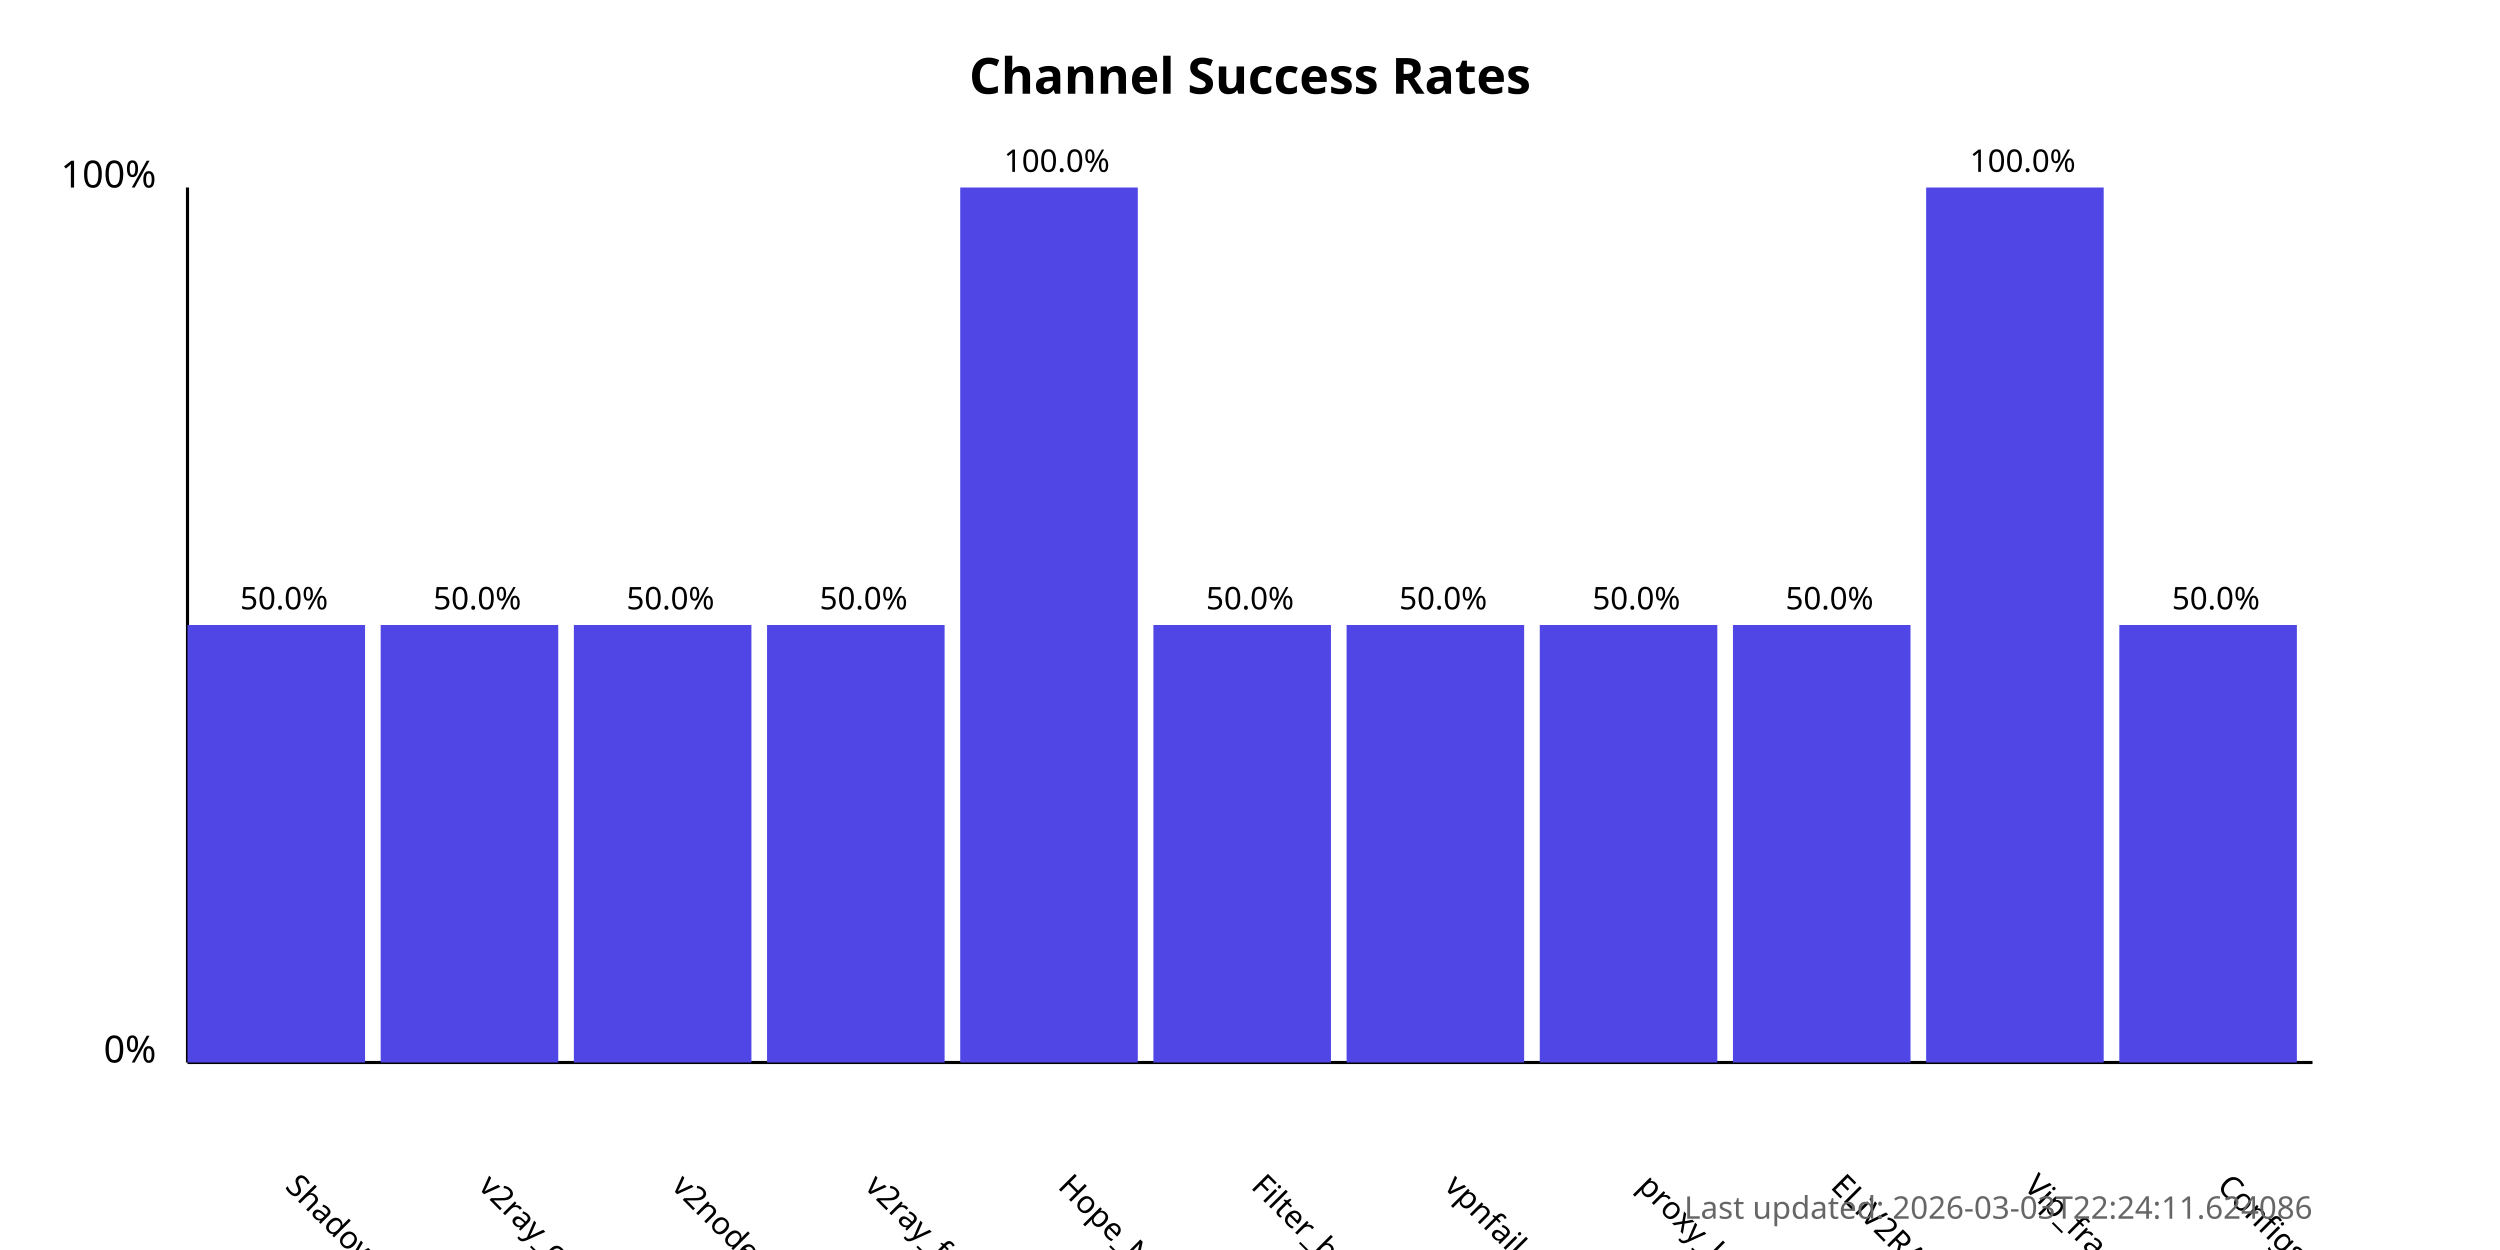
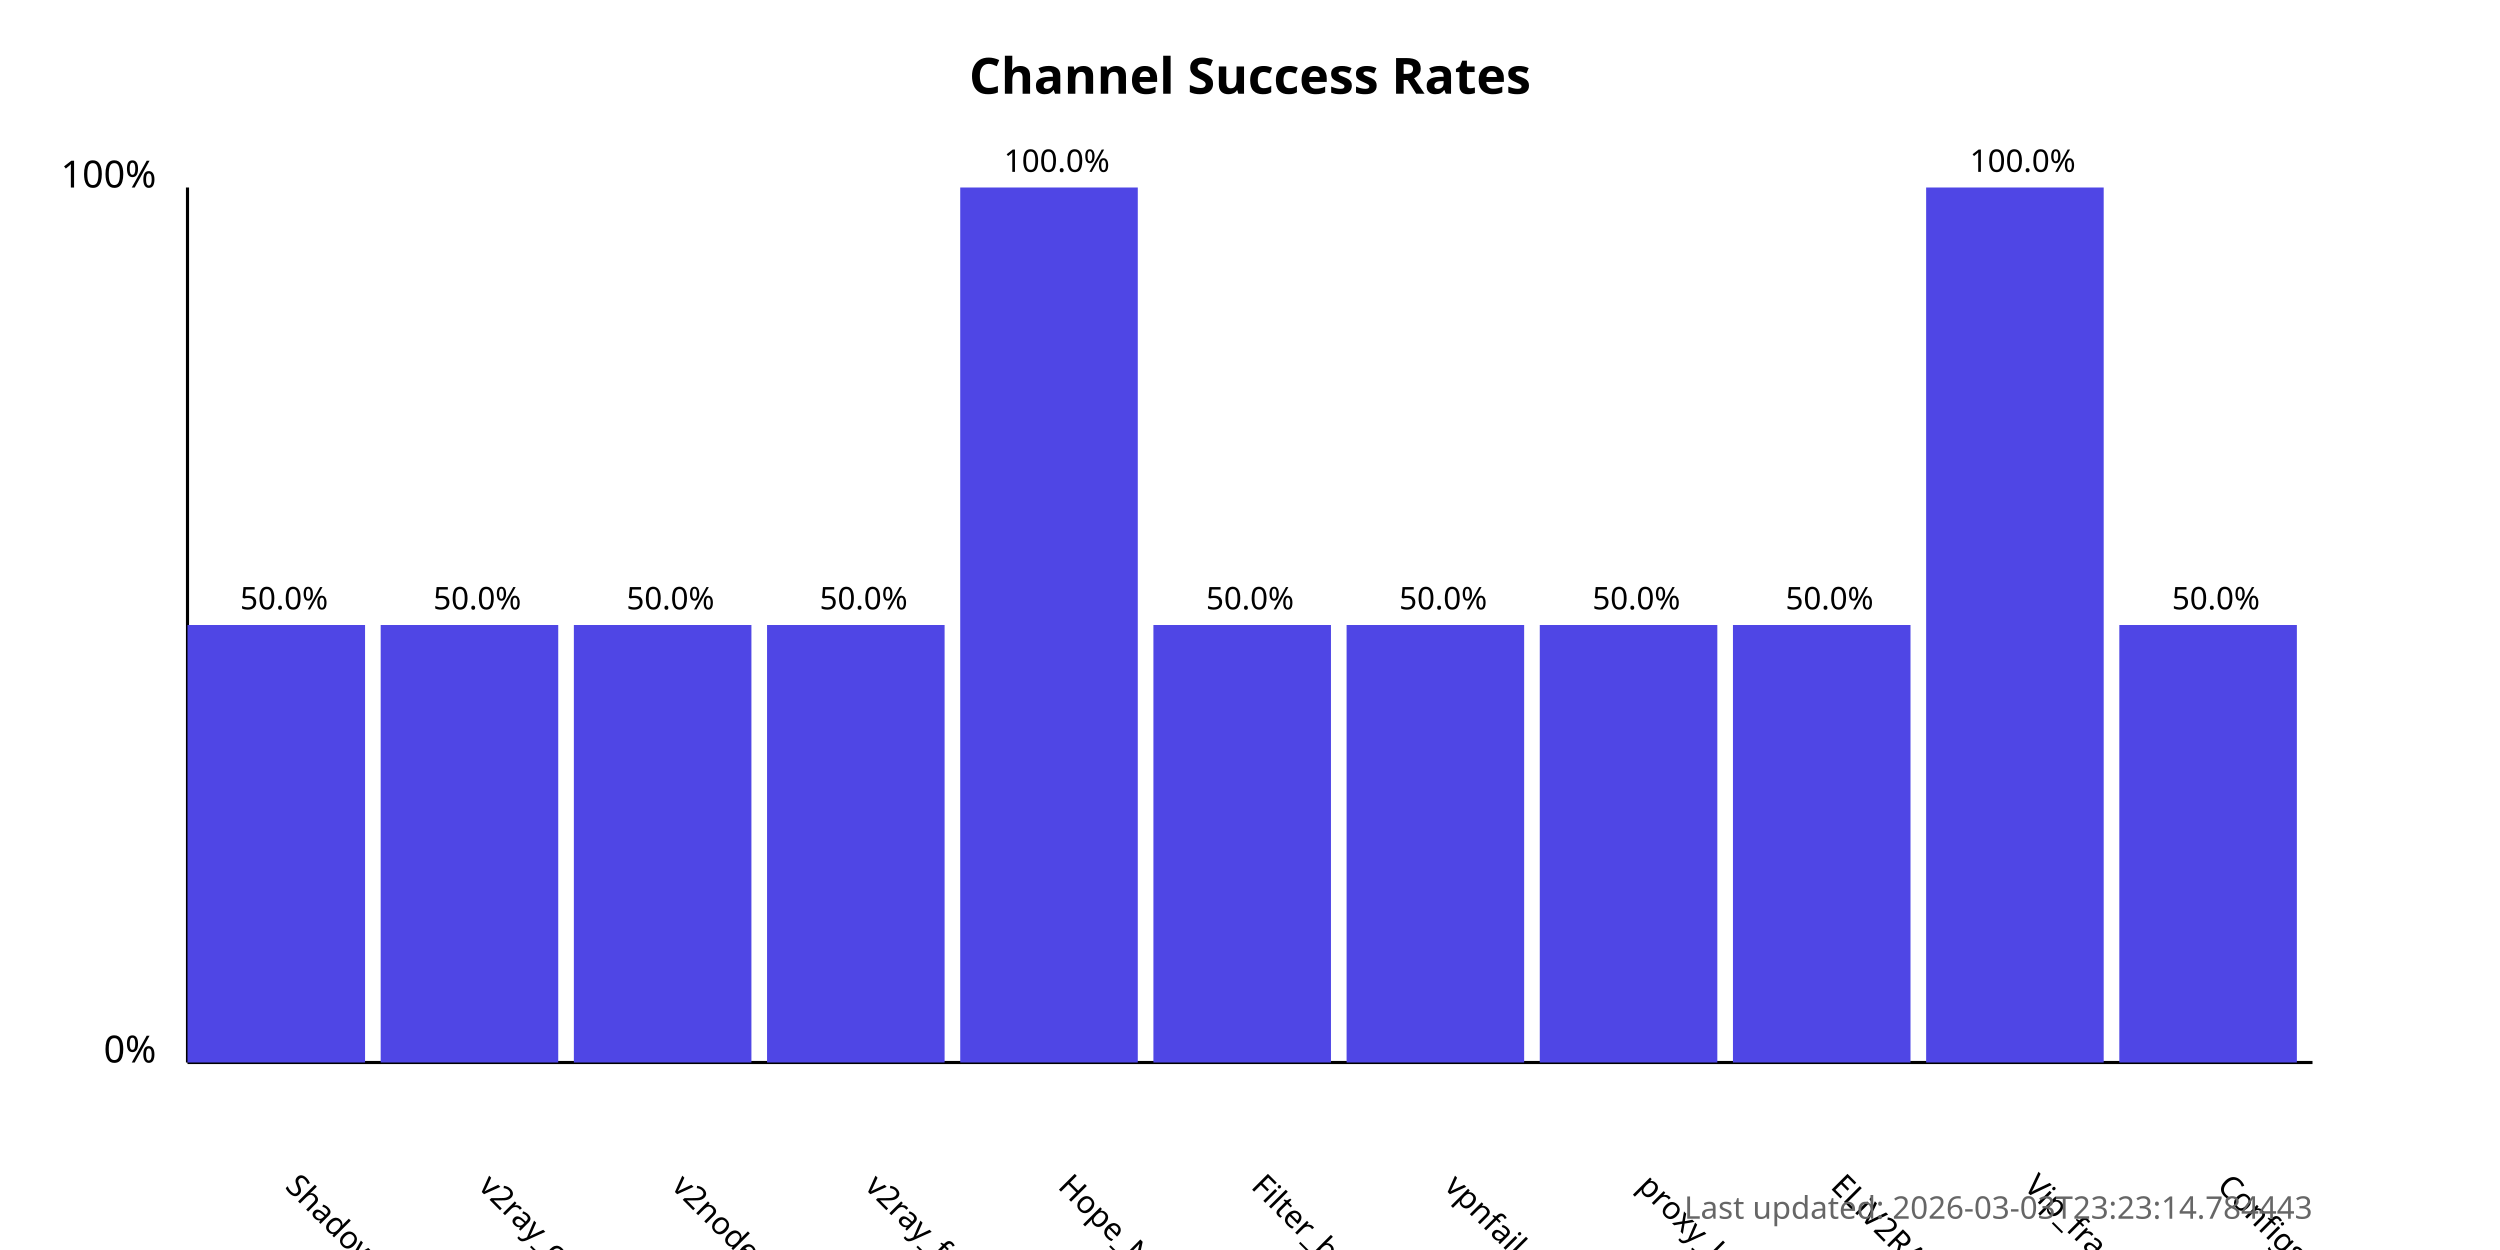
<svg xmlns="http://www.w3.org/2000/svg" width="800" height="400">
  <style>
            .chart-title { font: bold 16px sans-serif; }
            .axis-label { font: 12px sans-serif; }
            .tick-label { font: 10px sans-serif; }
            .bar { fill: #4f46e5; }
            .bar:hover { fill: #6366f1; }
            .timestamp { font: 10px sans-serif; fill: #666; }
        </style>
  <text x="400.0" y="30" text-anchor="middle" class="chart-title">
            Channel Success Rates
        </text>
  <line x1="60" y1="340" x2="60" y2="60" stroke="black" stroke-width="1" />
  <line x1="60" y1="340" x2="740" y2="340" stroke="black" stroke-width="1" />
  <text x="50" y="340" text-anchor="end" class="axis-label">0%</text>
  <text x="50" y="60" text-anchor="end" class="axis-label">100%</text>
  <g>
    <rect x="60" y="200.0" width="56.818" height="140.0" class="bar" />
    <text x="90.909" y="380" transform="rotate(45, 90.90909, 380)" text-anchor="start" class="tick-label">
                ShadowProxy66
            </text>
    <text x="90.909" y="195.0" text-anchor="middle" class="tick-label">
                50.0%
            </text>
  </g>
  <g>
    <rect x="121.818" y="200.0" width="56.818" height="140.0" class="bar" />
    <text x="152.727" y="380" transform="rotate(45, 152.7273, 380)" text-anchor="start" class="tick-label">
                v2ray_configs_pool
            </text>
    <text x="152.727" y="195.0" text-anchor="middle" class="tick-label">
                50.0%
            </text>
  </g>
  <g>
    <rect x="183.636" y="200.0" width="56.818" height="140.0" class="bar" />
    <text x="214.545" y="380" transform="rotate(45, 214.5455, 380)" text-anchor="start" class="tick-label">
                v2nodes
            </text>
    <text x="214.545" y="195.0" text-anchor="middle" class="tick-label">
                50.0%
            </text>
  </g>
  <g>
    <rect x="245.455" y="200.0" width="56.818" height="140.0" class="bar" />
    <text x="276.364" y="380" transform="rotate(45, 276.3636, 380)" text-anchor="start" class="tick-label">
                v2ray_free_conf
            </text>
    <text x="276.364" y="195.0" text-anchor="middle" class="tick-label">
                50.0%
            </text>
  </g>
  <g>
    <rect x="307.273" y="60.0" width="56.818" height="280.0" class="bar" />
    <text x="338.182" y="380" transform="rotate(45, 338.1818, 380)" text-anchor="start" class="tick-label">
                Hope_Net
            </text>
    <text x="338.182" y="55.0" text-anchor="middle" class="tick-label">
                100.0%
            </text>
  </g>
  <g>
    <rect x="369.091" y="200.0" width="56.818" height="140.0" class="bar" />
    <text x="400.0" y="380" transform="rotate(45, 400.0, 380)" text-anchor="start" class="tick-label">
                Filter_breaker
            </text>
    <text x="400.0" y="195.0" text-anchor="middle" class="tick-label">
                50.0%
            </text>
  </g>
  <g>
    <rect x="430.909" y="200.0" width="56.818" height="140.0" class="bar" />
    <text x="461.818" y="380" transform="rotate(45, 461.8182, 380)" text-anchor="start" class="tick-label">
                vpnfail_vless
            </text>
    <text x="461.818" y="195.0" text-anchor="middle" class="tick-label">
                50.0%
            </text>
  </g>
  <g>
    <rect x="492.727" y="200.0" width="56.818" height="140.0" class="bar" />
    <text x="523.636" y="380" transform="rotate(45, 523.6364, 380)" text-anchor="start" class="tick-label">
                proxy_kafee
            </text>
    <text x="523.636" y="195.0" text-anchor="middle" class="tick-label">
                50.0%
            </text>
  </g>
  <g>
    <rect x="554.545" y="200.0" width="56.818" height="140.0" class="bar" />
    <text x="585.455" y="380" transform="rotate(45, 585.4545, 380)" text-anchor="start" class="tick-label">
                ELiV2RAY
            </text>
    <text x="585.455" y="195.0" text-anchor="middle" class="tick-label">
                50.0%
            </text>
  </g>
  <g>
    <rect x="616.364" y="60.0" width="56.818" height="280.0" class="bar" />
    <text x="647.273" y="380" transform="rotate(45, 647.2727, 380)" text-anchor="start" class="tick-label">
                Vip_fragment_v2ray
            </text>
    <text x="647.273" y="55.0" text-anchor="middle" class="tick-label">
                100.0%
            </text>
  </g>
  <g>
    <rect x="678.182" y="200.0" width="56.818" height="140.0" class="bar" />
    <text x="709.091" y="380" transform="rotate(45, 709.0909, 380)" text-anchor="start" class="tick-label">
                ConfigsHubPlus
            </text>
    <text x="709.091" y="195.0" text-anchor="middle" class="tick-label">
                50.0%
            </text>
  </g>
  <text x="740" y="390" text-anchor="end" class="timestamp">
-             Last updated: 2026-03-03T22:24:11.624086
+             Last updated: 2026-03-03T23:23:14.784443
        </text>
</svg>
